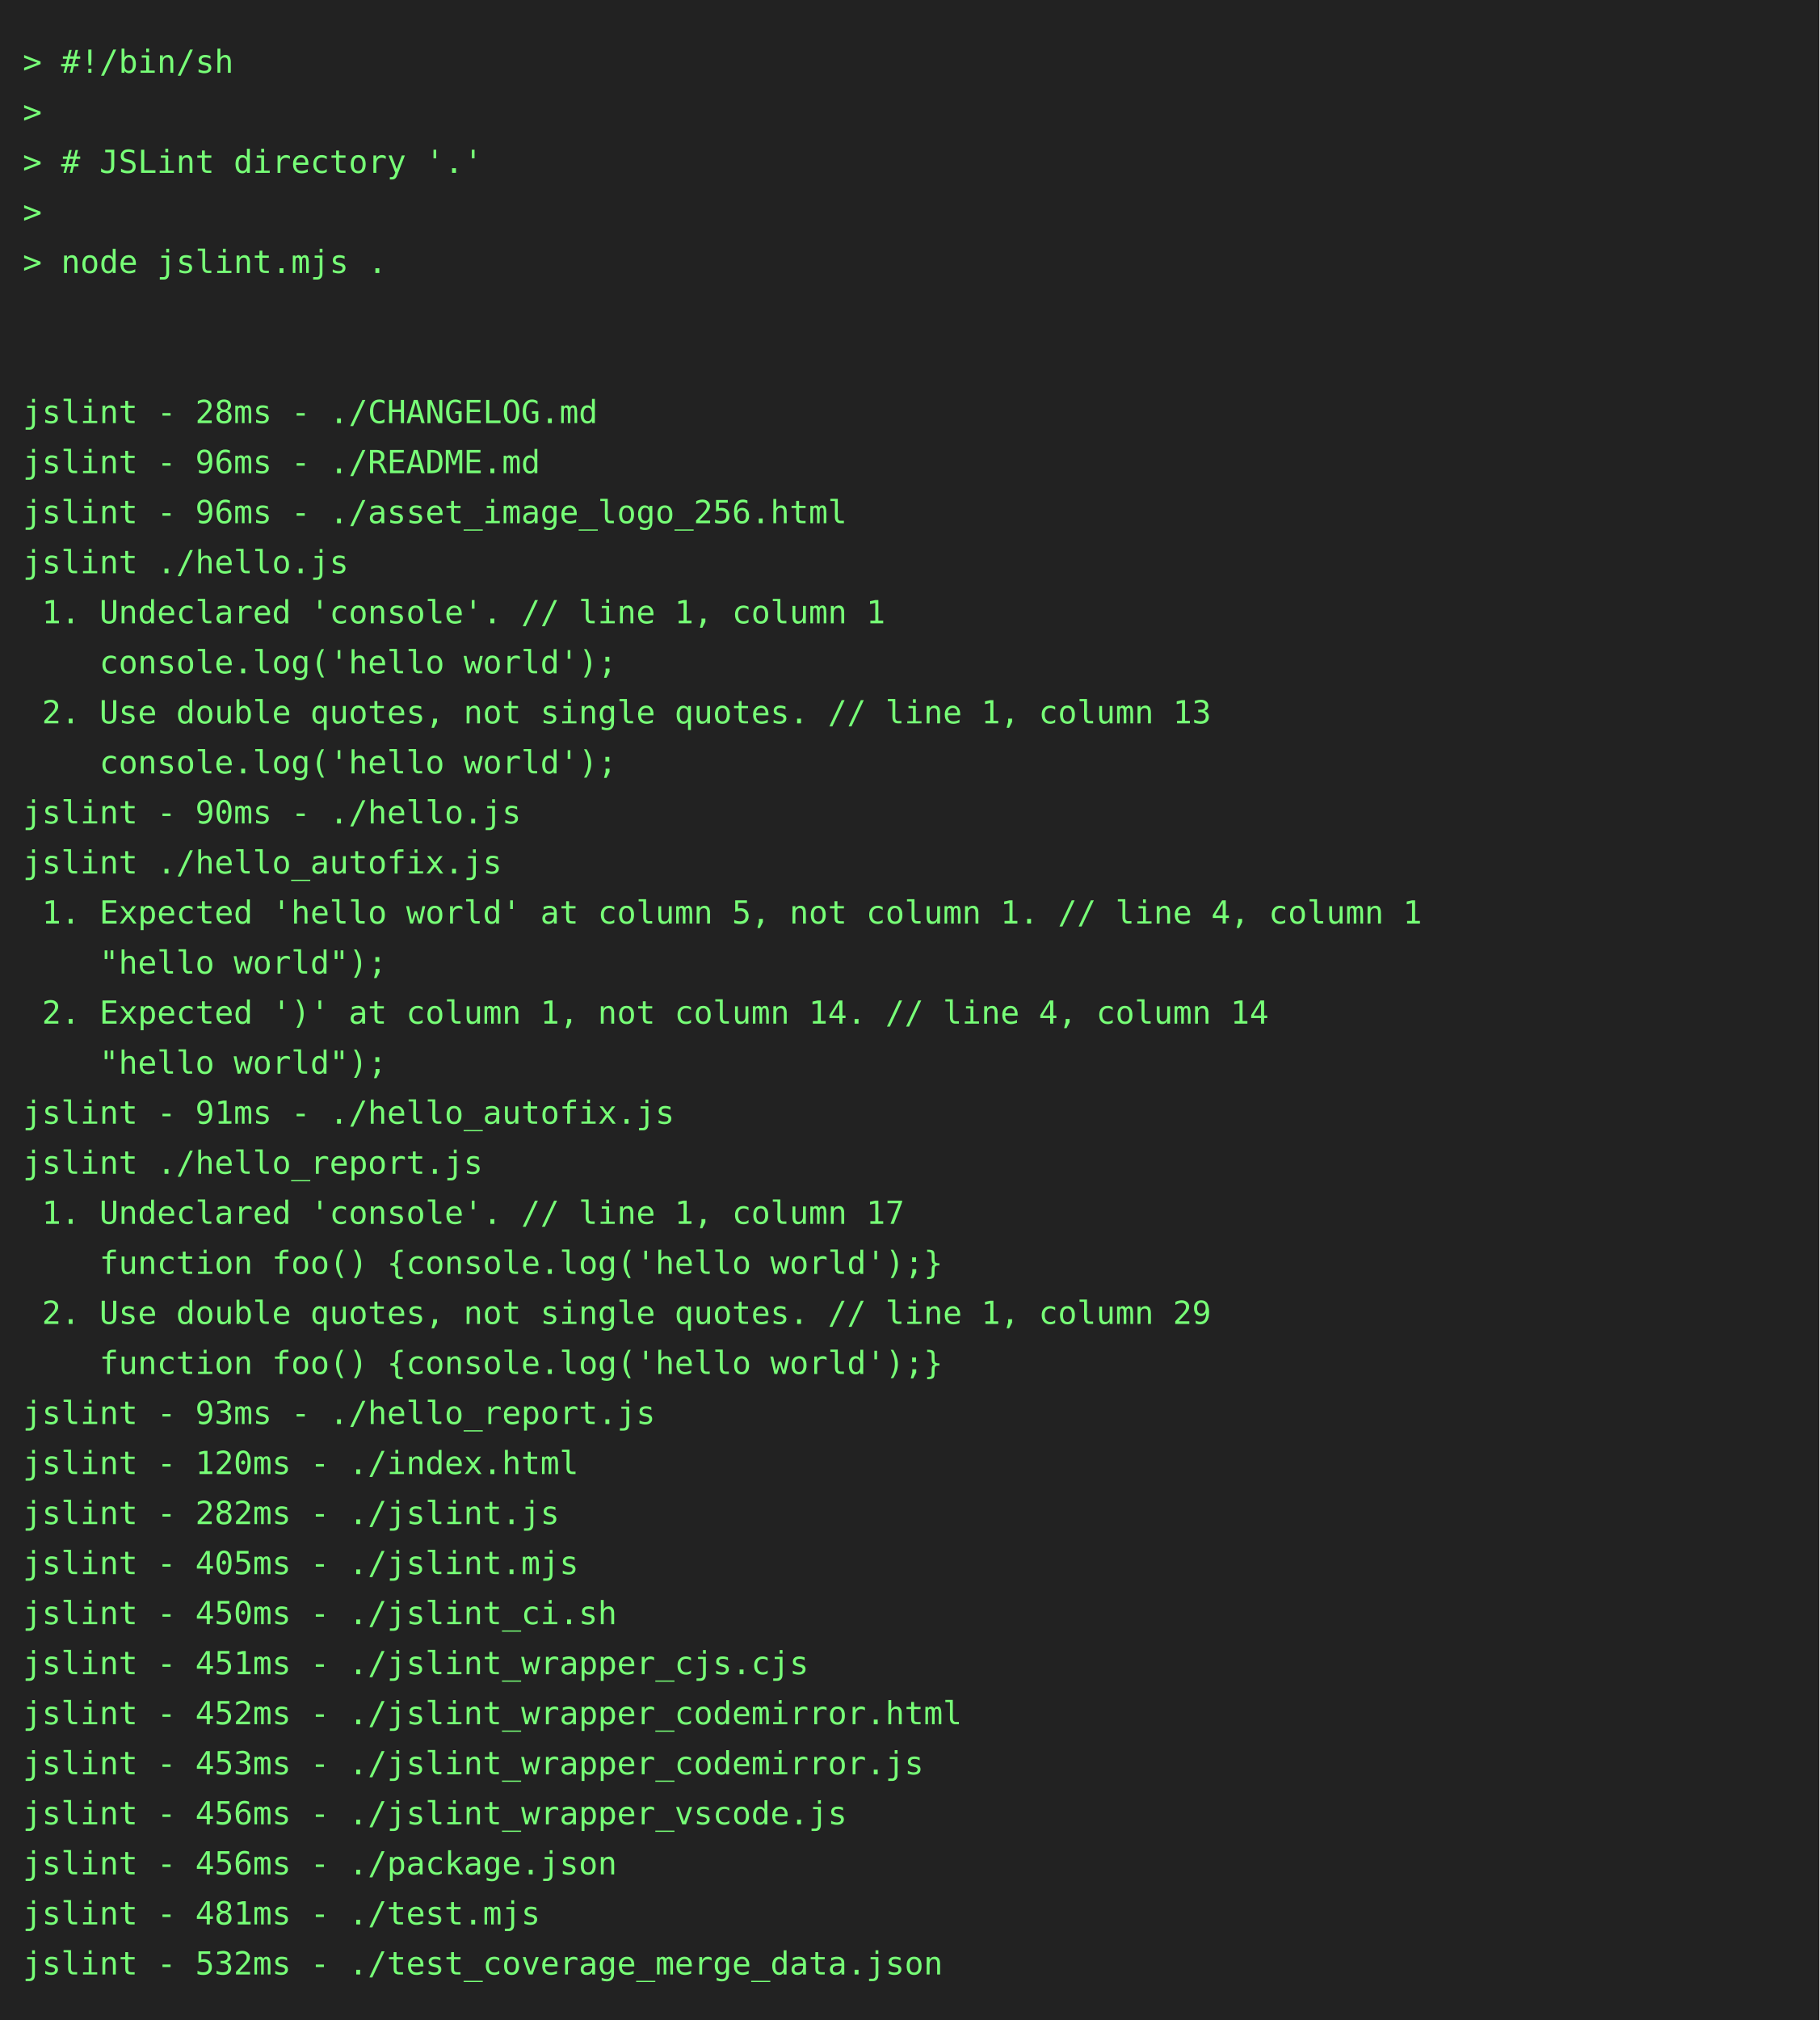
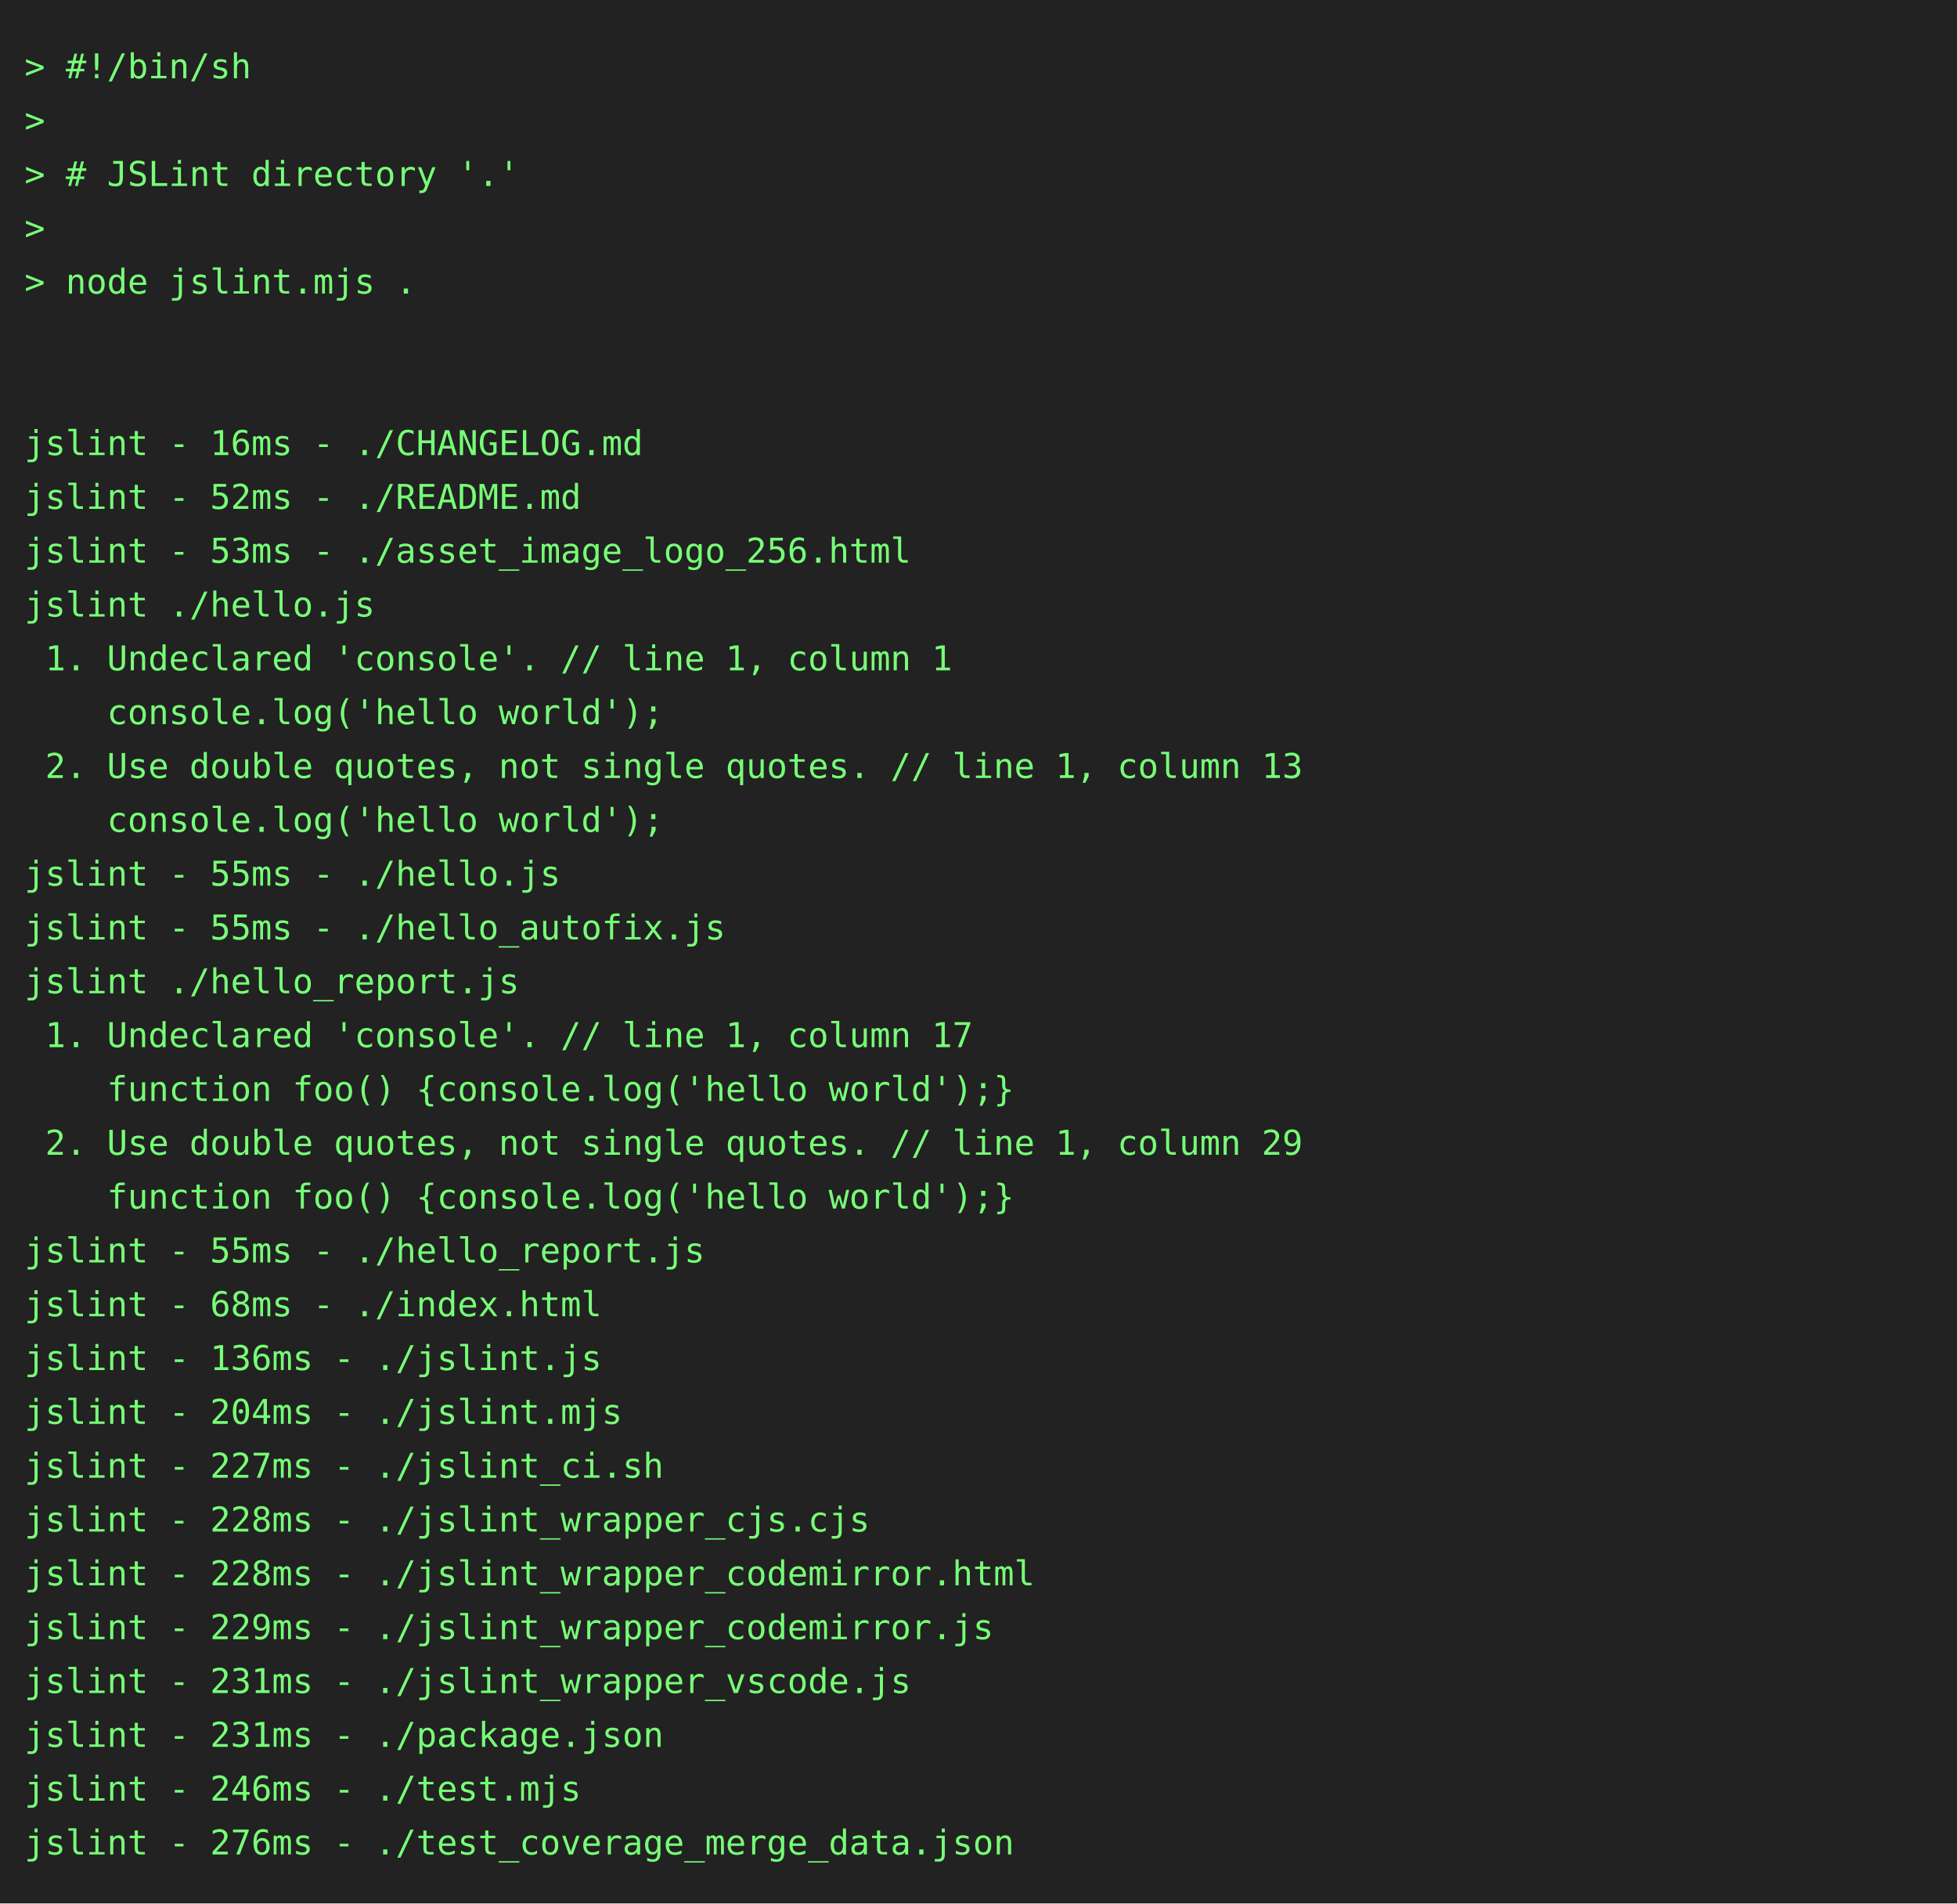
- <svg xmlns="http://www.w3.org/2000/svg" height="888" width="800">
-   <rect height="888" fill="#222" width="800" />
+ <svg xmlns="http://www.w3.org/2000/svg" height="778" width="800">
+   <rect height="778" fill="#222" width="800" />
  <text fill="#7f7" font-family="consolas, menlo, monospace" font-size="14" xml:space="preserve">
    <tspan lengthAdjust="spacingAndGlyphs" textLength="768" x="10" y="32">&gt; #!/bin/sh                                                                                      </tspan>
    <tspan lengthAdjust="spacingAndGlyphs" textLength="768" x="10" y="54">&gt;                                                                                                </tspan>
    <tspan lengthAdjust="spacingAndGlyphs" textLength="768" x="10" y="76">&gt; # JSLint directory '.'                                                                         </tspan>
    <tspan lengthAdjust="spacingAndGlyphs" textLength="768" x="10" y="98">&gt;                                                                                                </tspan>
    <tspan lengthAdjust="spacingAndGlyphs" textLength="768" x="10" y="120">&gt; node jslint.mjs .                                                                              </tspan>
    <tspan lengthAdjust="spacingAndGlyphs" textLength="768" x="10" y="142">                                                                                                 </tspan>
    <tspan lengthAdjust="spacingAndGlyphs" textLength="768" x="10" y="164">                                                                                                 </tspan>
-     <tspan lengthAdjust="spacingAndGlyphs" textLength="768" x="10" y="186">jslint - 28ms - ./CHANGELOG.md                                                                   </tspan>
-     <tspan lengthAdjust="spacingAndGlyphs" textLength="768" x="10" y="208">jslint - 96ms - ./README.md                                                                      </tspan>
-     <tspan lengthAdjust="spacingAndGlyphs" textLength="768" x="10" y="230">jslint - 96ms - ./asset_image_logo_256.html                                                      </tspan>
+     <tspan lengthAdjust="spacingAndGlyphs" textLength="768" x="10" y="186">jslint - 16ms - ./CHANGELOG.md                                                                   </tspan>
+     <tspan lengthAdjust="spacingAndGlyphs" textLength="768" x="10" y="208">jslint - 52ms - ./README.md                                                                      </tspan>
+     <tspan lengthAdjust="spacingAndGlyphs" textLength="768" x="10" y="230">jslint - 53ms - ./asset_image_logo_256.html                                                      </tspan>
    <tspan lengthAdjust="spacingAndGlyphs" textLength="768" x="10" y="252">jslint ./hello.js                                                                                </tspan>
    <tspan lengthAdjust="spacingAndGlyphs" textLength="768" x="10" y="274"> 1. Undeclared 'console'. // line 1, column 1                                                    </tspan>
    <tspan lengthAdjust="spacingAndGlyphs" textLength="768" x="10" y="296">    console.log('hello world');                                                                  </tspan>
    <tspan lengthAdjust="spacingAndGlyphs" textLength="768" x="10" y="318"> 2. Use double quotes, not single quotes. // line 1, column 13                                   </tspan>
    <tspan lengthAdjust="spacingAndGlyphs" textLength="768" x="10" y="340">    console.log('hello world');                                                                  </tspan>
-     <tspan lengthAdjust="spacingAndGlyphs" textLength="768" x="10" y="362">jslint - 90ms - ./hello.js                                                                       </tspan>
-     <tspan lengthAdjust="spacingAndGlyphs" textLength="768" x="10" y="384">jslint ./hello_autofix.js                                                                        </tspan>
-     <tspan lengthAdjust="spacingAndGlyphs" textLength="768" x="10" y="406"> 1. Expected 'hello world' at column 5, not column 1. // line 4, column 1                        </tspan>
-     <tspan lengthAdjust="spacingAndGlyphs" textLength="768" x="10" y="428">    "hello world");                                                                              </tspan>
-     <tspan lengthAdjust="spacingAndGlyphs" textLength="768" x="10" y="450"> 2. Expected ')' at column 1, not column 14. // line 4, column 14                                </tspan>
-     <tspan lengthAdjust="spacingAndGlyphs" textLength="768" x="10" y="472">    "hello world");                                                                              </tspan>
-     <tspan lengthAdjust="spacingAndGlyphs" textLength="768" x="10" y="494">jslint - 91ms - ./hello_autofix.js                                                               </tspan>
-     <tspan lengthAdjust="spacingAndGlyphs" textLength="768" x="10" y="516">jslint ./hello_report.js                                                                         </tspan>
-     <tspan lengthAdjust="spacingAndGlyphs" textLength="768" x="10" y="538"> 1. Undeclared 'console'. // line 1, column 17                                                   </tspan>
-     <tspan lengthAdjust="spacingAndGlyphs" textLength="768" x="10" y="560">    function foo() {console.log('hello world');}                                                 </tspan>
-     <tspan lengthAdjust="spacingAndGlyphs" textLength="768" x="10" y="582"> 2. Use double quotes, not single quotes. // line 1, column 29                                   </tspan>
-     <tspan lengthAdjust="spacingAndGlyphs" textLength="768" x="10" y="604">    function foo() {console.log('hello world');}                                                 </tspan>
-     <tspan lengthAdjust="spacingAndGlyphs" textLength="768" x="10" y="626">jslint - 93ms - ./hello_report.js                                                                </tspan>
-     <tspan lengthAdjust="spacingAndGlyphs" textLength="768" x="10" y="648">jslint - 120ms - ./index.html                                                                    </tspan>
-     <tspan lengthAdjust="spacingAndGlyphs" textLength="768" x="10" y="670">jslint - 282ms - ./jslint.js                                                                     </tspan>
-     <tspan lengthAdjust="spacingAndGlyphs" textLength="768" x="10" y="692">jslint - 405ms - ./jslint.mjs                                                                    </tspan>
-     <tspan lengthAdjust="spacingAndGlyphs" textLength="768" x="10" y="714">jslint - 450ms - ./jslint_ci.sh                                                                  </tspan>
-     <tspan lengthAdjust="spacingAndGlyphs" textLength="768" x="10" y="736">jslint - 451ms - ./jslint_wrapper_cjs.cjs                                                        </tspan>
-     <tspan lengthAdjust="spacingAndGlyphs" textLength="768" x="10" y="758">jslint - 452ms - ./jslint_wrapper_codemirror.html                                                </tspan>
-     <tspan lengthAdjust="spacingAndGlyphs" textLength="768" x="10" y="780">jslint - 453ms - ./jslint_wrapper_codemirror.js                                                  </tspan>
-     <tspan lengthAdjust="spacingAndGlyphs" textLength="768" x="10" y="802">jslint - 456ms - ./jslint_wrapper_vscode.js                                                      </tspan>
-     <tspan lengthAdjust="spacingAndGlyphs" textLength="768" x="10" y="824">jslint - 456ms - ./package.json                                                                  </tspan>
-     <tspan lengthAdjust="spacingAndGlyphs" textLength="768" x="10" y="846">jslint - 481ms - ./test.mjs                                                                      </tspan>
-     <tspan lengthAdjust="spacingAndGlyphs" textLength="768" x="10" y="868">jslint - 532ms - ./test_coverage_merge_data.json                                                 </tspan>
+     <tspan lengthAdjust="spacingAndGlyphs" textLength="768" x="10" y="362">jslint - 55ms - ./hello.js                                                                       </tspan>
+     <tspan lengthAdjust="spacingAndGlyphs" textLength="768" x="10" y="384">jslint - 55ms - ./hello_autofix.js                                                               </tspan>
+     <tspan lengthAdjust="spacingAndGlyphs" textLength="768" x="10" y="406">jslint ./hello_report.js                                                                         </tspan>
+     <tspan lengthAdjust="spacingAndGlyphs" textLength="768" x="10" y="428"> 1. Undeclared 'console'. // line 1, column 17                                                   </tspan>
+     <tspan lengthAdjust="spacingAndGlyphs" textLength="768" x="10" y="450">    function foo() {console.log('hello world');}                                                 </tspan>
+     <tspan lengthAdjust="spacingAndGlyphs" textLength="768" x="10" y="472"> 2. Use double quotes, not single quotes. // line 1, column 29                                   </tspan>
+     <tspan lengthAdjust="spacingAndGlyphs" textLength="768" x="10" y="494">    function foo() {console.log('hello world');}                                                 </tspan>
+     <tspan lengthAdjust="spacingAndGlyphs" textLength="768" x="10" y="516">jslint - 55ms - ./hello_report.js                                                                </tspan>
+     <tspan lengthAdjust="spacingAndGlyphs" textLength="768" x="10" y="538">jslint - 68ms - ./index.html                                                                     </tspan>
+     <tspan lengthAdjust="spacingAndGlyphs" textLength="768" x="10" y="560">jslint - 136ms - ./jslint.js                                                                     </tspan>
+     <tspan lengthAdjust="spacingAndGlyphs" textLength="768" x="10" y="582">jslint - 204ms - ./jslint.mjs                                                                    </tspan>
+     <tspan lengthAdjust="spacingAndGlyphs" textLength="768" x="10" y="604">jslint - 227ms - ./jslint_ci.sh                                                                  </tspan>
+     <tspan lengthAdjust="spacingAndGlyphs" textLength="768" x="10" y="626">jslint - 228ms - ./jslint_wrapper_cjs.cjs                                                        </tspan>
+     <tspan lengthAdjust="spacingAndGlyphs" textLength="768" x="10" y="648">jslint - 228ms - ./jslint_wrapper_codemirror.html                                                </tspan>
+     <tspan lengthAdjust="spacingAndGlyphs" textLength="768" x="10" y="670">jslint - 229ms - ./jslint_wrapper_codemirror.js                                                  </tspan>
+     <tspan lengthAdjust="spacingAndGlyphs" textLength="768" x="10" y="692">jslint - 231ms - ./jslint_wrapper_vscode.js                                                      </tspan>
+     <tspan lengthAdjust="spacingAndGlyphs" textLength="768" x="10" y="714">jslint - 231ms - ./package.json                                                                  </tspan>
+     <tspan lengthAdjust="spacingAndGlyphs" textLength="768" x="10" y="736">jslint - 246ms - ./test.mjs                                                                      </tspan>
+     <tspan lengthAdjust="spacingAndGlyphs" textLength="768" x="10" y="758">jslint - 276ms - ./test_coverage_merge_data.json                                                 </tspan>
  </text>
</svg>
